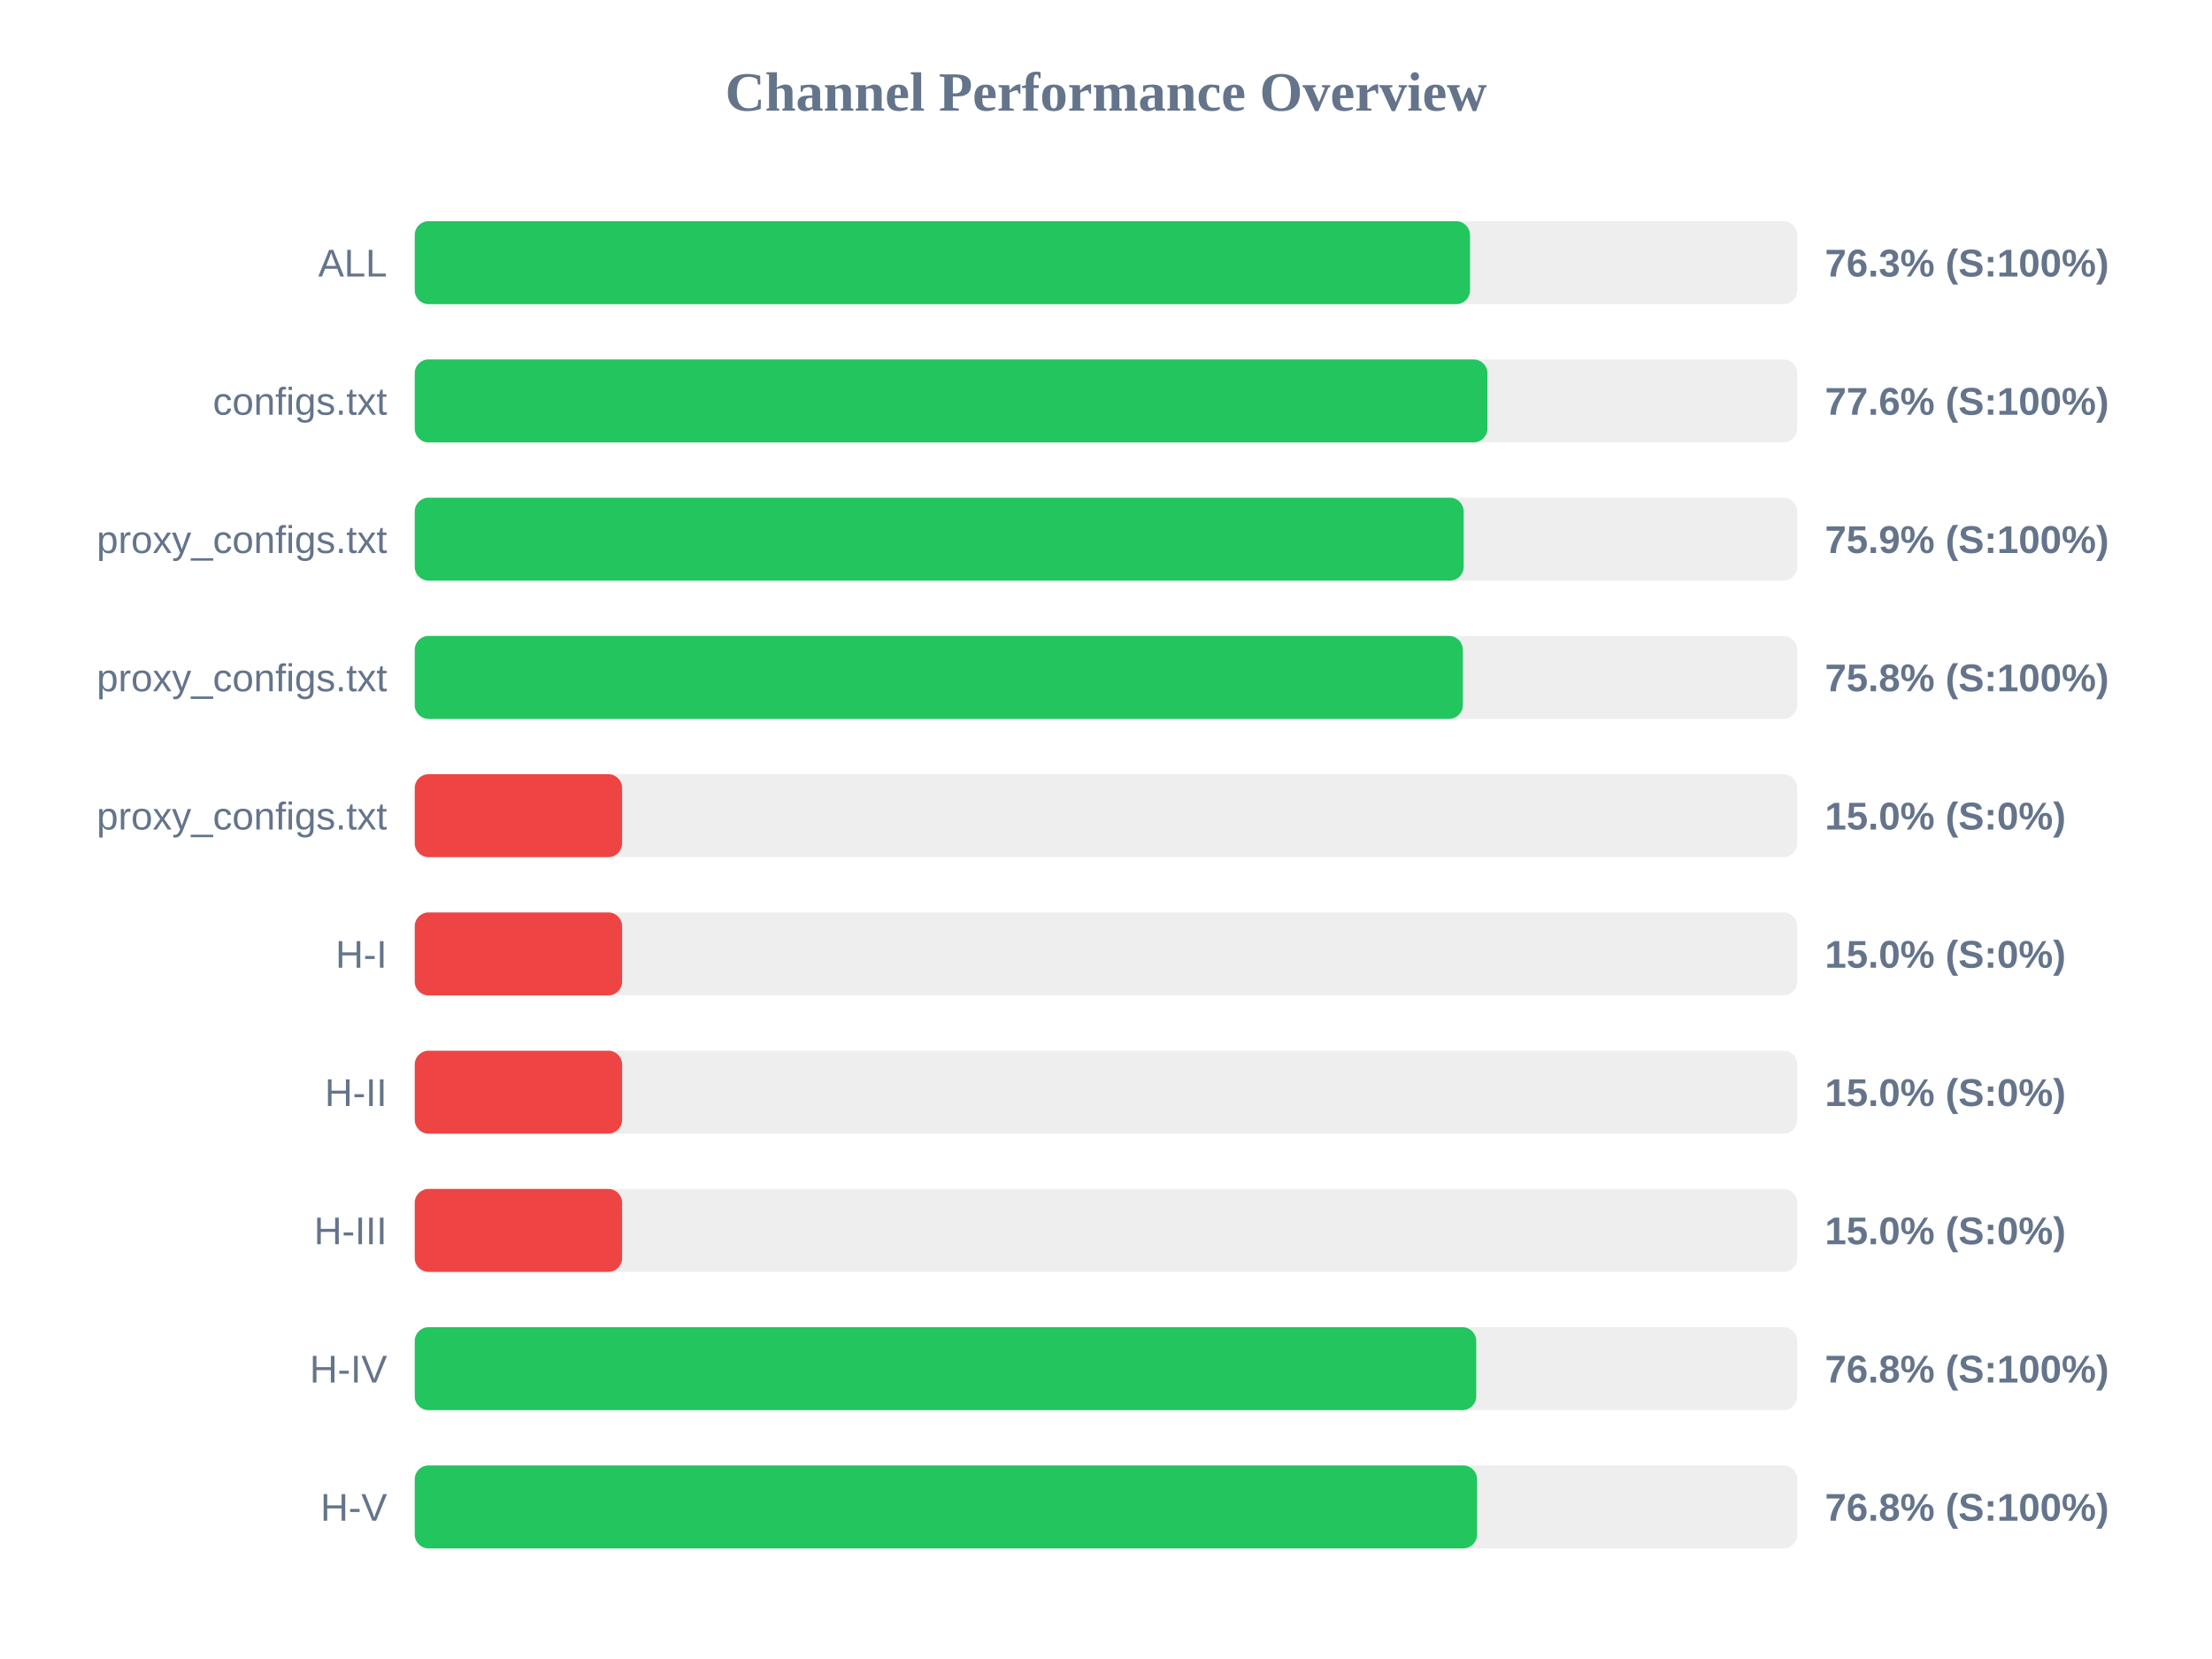
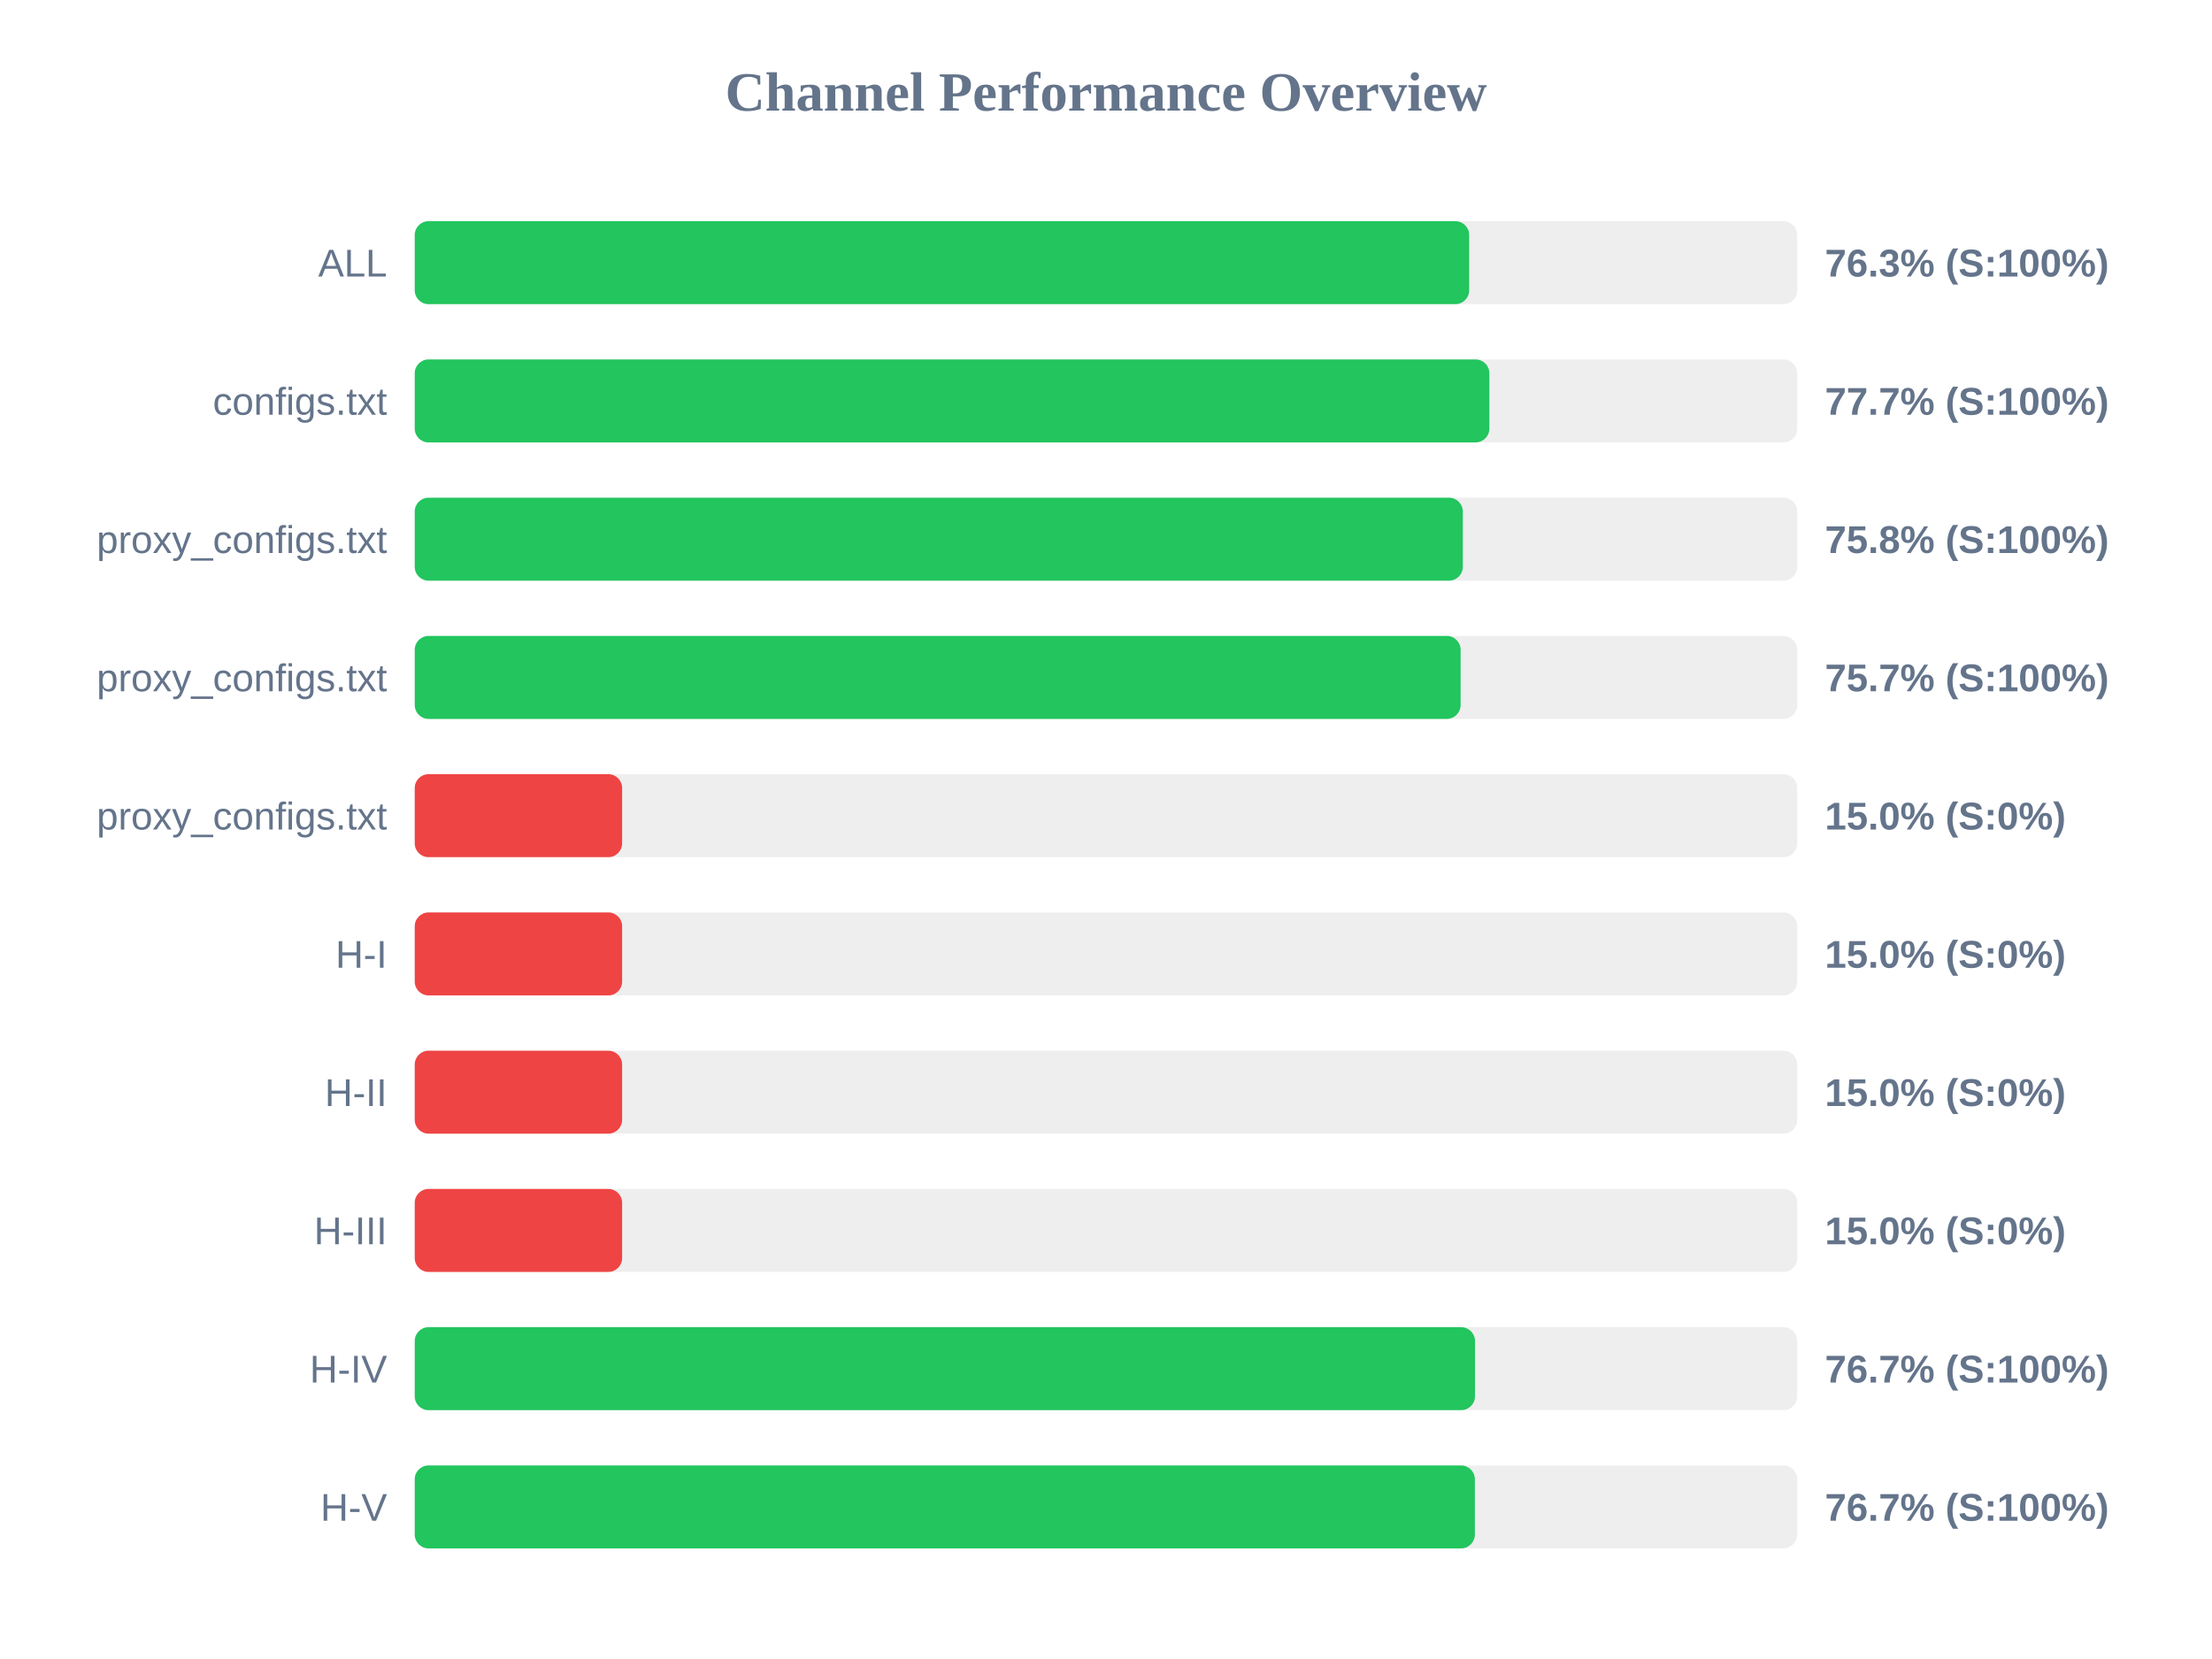
<svg xmlns="http://www.w3.org/2000/svg" width="800" height="600" version="1.1">
  <style>
        .row { font: 14px Arial; fill: #64748b; }
        .score { font: bold 14px Arial; fill: #64748b; }
    </style>
  <text x="400" y="40" text-anchor="middle" font-size="20px" font-weight="bold" fill="#64748b">Channel Performance Overview</text>
  <rect x="150" y="80" width="500" height="30" fill="#eee" rx="5" />
-   <rect x="150" y="80" width="381.65" height="30" fill="#22c55e" rx="5" />
+   <rect x="150" y="80" width="381.35" height="30" fill="#22c55e" rx="5" />
  <text x="140" y="100" text-anchor="end" class="row">ALL</text>
  <text x="660" y="100" text-anchor="start" class="score">76.3% (S:100%)</text>
  <rect x="150" y="130" width="500" height="30" fill="#eee" rx="5" />
-   <rect x="150" y="130" width="387.95" height="30" fill="#22c55e" rx="5" />
+   <rect x="150" y="130" width="388.65" height="30" fill="#22c55e" rx="5" />
  <text x="140" y="150" text-anchor="end" class="row">configs.txt</text>
-   <text x="660" y="150" text-anchor="start" class="score">77.6% (S:100%)</text>
+   <text x="660" y="150" text-anchor="start" class="score">77.7% (S:100%)</text>
  <rect x="150" y="180" width="500" height="30" fill="#eee" rx="5" />
-   <rect x="150" y="180" width="379.35" height="30" fill="#22c55e" rx="5" />
+   <rect x="150" y="180" width="379.05" height="30" fill="#22c55e" rx="5" />
  <text x="140" y="200" text-anchor="end" class="row">proxy_configs.txt</text>
-   <text x="660" y="200" text-anchor="start" class="score">75.9% (S:100%)</text>
+   <text x="660" y="200" text-anchor="start" class="score">75.8% (S:100%)</text>
  <rect x="150" y="230" width="500" height="30" fill="#eee" rx="5" />
-   <rect x="150" y="230" width="379.05" height="30" fill="#22c55e" rx="5" />
+   <rect x="150" y="230" width="378.25" height="30" fill="#22c55e" rx="5" />
  <text x="140" y="250" text-anchor="end" class="row">proxy_configs.txt</text>
-   <text x="660" y="250" text-anchor="start" class="score">75.8% (S:100%)</text>
+   <text x="660" y="250" text-anchor="start" class="score">75.7% (S:100%)</text>
  <rect x="150" y="280" width="500" height="30" fill="#eee" rx="5" />
  <rect x="150" y="280" width="75.0" height="30" fill="#ef4444" rx="5" />
  <text x="140" y="300" text-anchor="end" class="row">proxy_configs.txt</text>
  <text x="660" y="300" text-anchor="start" class="score">15.0% (S:0%)</text>
  <rect x="150" y="330" width="500" height="30" fill="#eee" rx="5" />
  <rect x="150" y="330" width="75.0" height="30" fill="#ef4444" rx="5" />
  <text x="140" y="350" text-anchor="end" class="row">H-I</text>
  <text x="660" y="350" text-anchor="start" class="score">15.0% (S:0%)</text>
  <rect x="150" y="380" width="500" height="30" fill="#eee" rx="5" />
  <rect x="150" y="380" width="75.0" height="30" fill="#ef4444" rx="5" />
  <text x="140" y="400" text-anchor="end" class="row">H-II</text>
  <text x="660" y="400" text-anchor="start" class="score">15.0% (S:0%)</text>
  <rect x="150" y="430" width="500" height="30" fill="#eee" rx="5" />
  <rect x="150" y="430" width="75.0" height="30" fill="#ef4444" rx="5" />
  <text x="140" y="450" text-anchor="end" class="row">H-III</text>
  <text x="660" y="450" text-anchor="start" class="score">15.0% (S:0%)</text>
  <rect x="150" y="480" width="500" height="30" fill="#eee" rx="5" />
-   <rect x="150" y="480" width="383.9" height="30" fill="#22c55e" rx="5" />
+   <rect x="150" y="480" width="383.45" height="30" fill="#22c55e" rx="5" />
  <text x="140" y="500" text-anchor="end" class="row">H-IV</text>
-   <text x="660" y="500" text-anchor="start" class="score">76.8% (S:100%)</text>
+   <text x="660" y="500" text-anchor="start" class="score">76.7% (S:100%)</text>
  <rect x="150" y="530" width="500" height="30" fill="#eee" rx="5" />
-   <rect x="150" y="530" width="384.2" height="30" fill="#22c55e" rx="5" />
+   <rect x="150" y="530" width="383.4" height="30" fill="#22c55e" rx="5" />
  <text x="140" y="550" text-anchor="end" class="row">H-V</text>
-   <text x="660" y="550" text-anchor="start" class="score">76.8% (S:100%)</text>
+   <text x="660" y="550" text-anchor="start" class="score">76.7% (S:100%)</text>
</svg>
